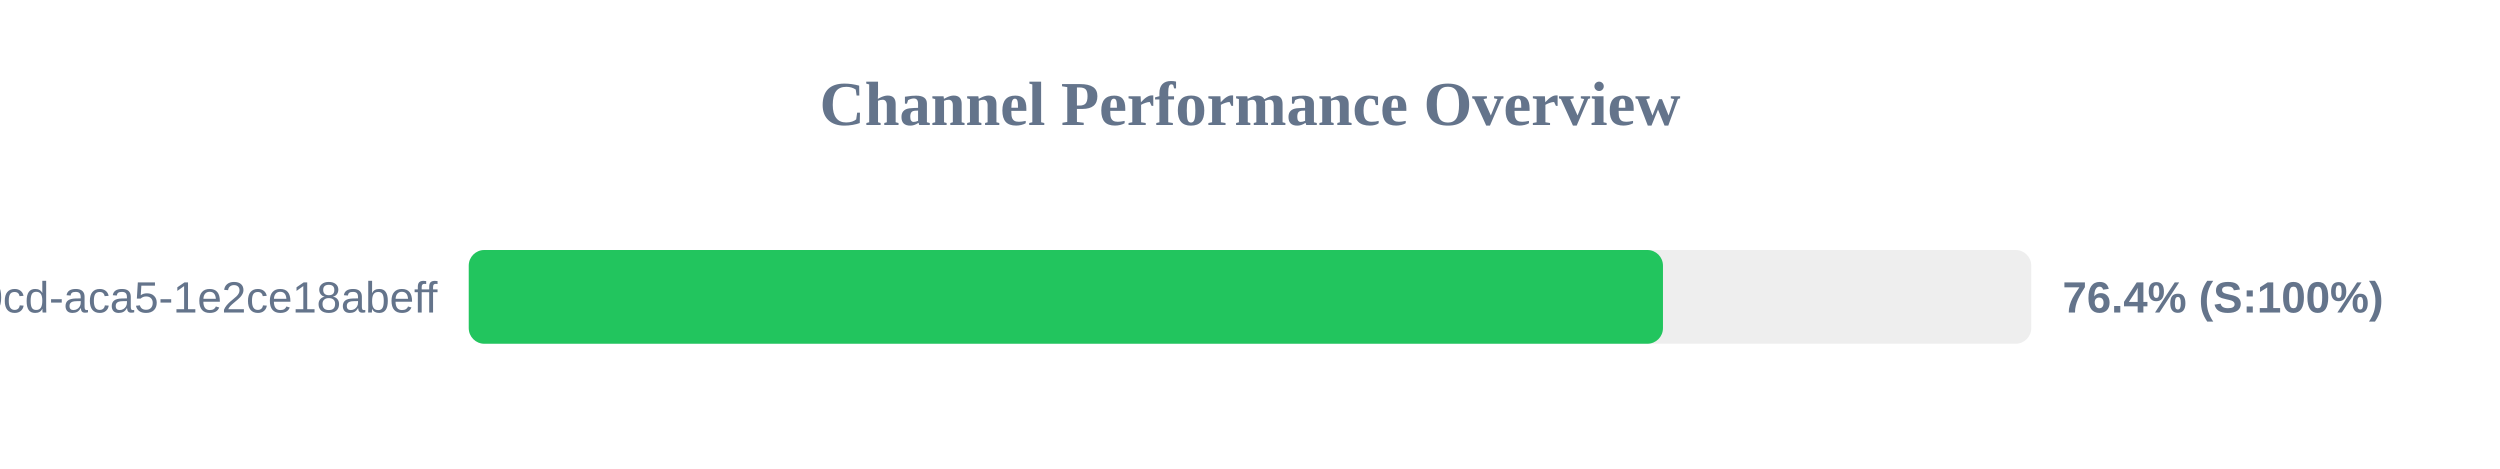
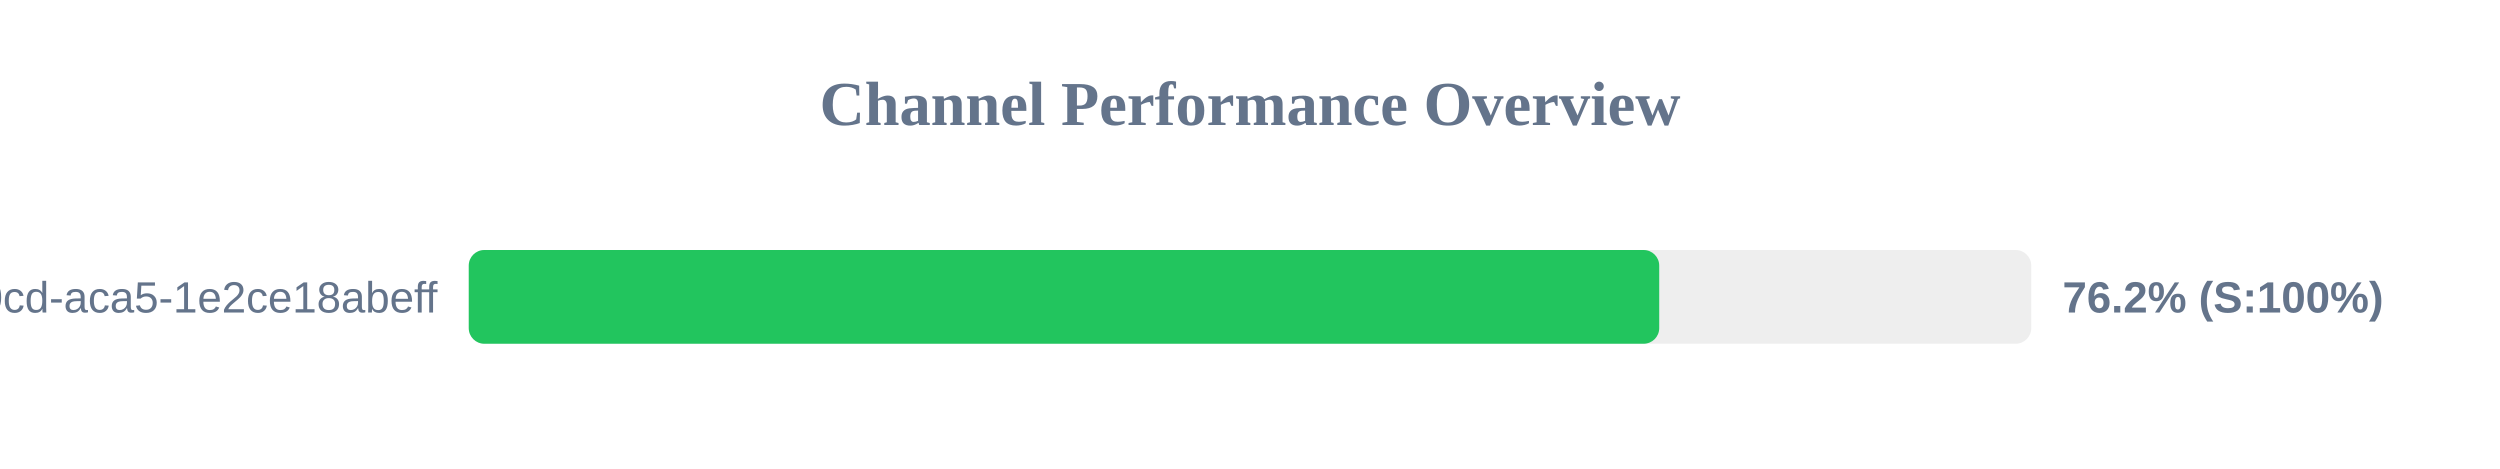
<svg xmlns="http://www.w3.org/2000/svg" width="800" height="150" version="1.1">
  <style>
        .row { font: 14px Arial; fill: #64748b; }
        .score { font: bold 14px Arial; fill: #64748b; }
    </style>
  <text x="400" y="40" text-anchor="middle" font-size="20px" font-weight="bold" fill="#64748b">Channel Performance Overview</text>
  <rect x="150" y="80" width="500" height="30" fill="#eee" rx="5" />
-   <rect x="150" y="80" width="382.15" height="30" fill="#22c55e" rx="5" />
+   <rect x="150" y="80" width="380.95" height="30" fill="#22c55e" rx="5" />
  <text x="140" y="100" text-anchor="end" class="row">?uuid=ebbeef45-0fd8-40cd-aca5-1e2ce18abeff</text>
-   <text x="660" y="100" text-anchor="start" class="score">76.4% (S:100%)</text>
+   <text x="660" y="100" text-anchor="start" class="score">76.2% (S:100%)</text>
</svg>
